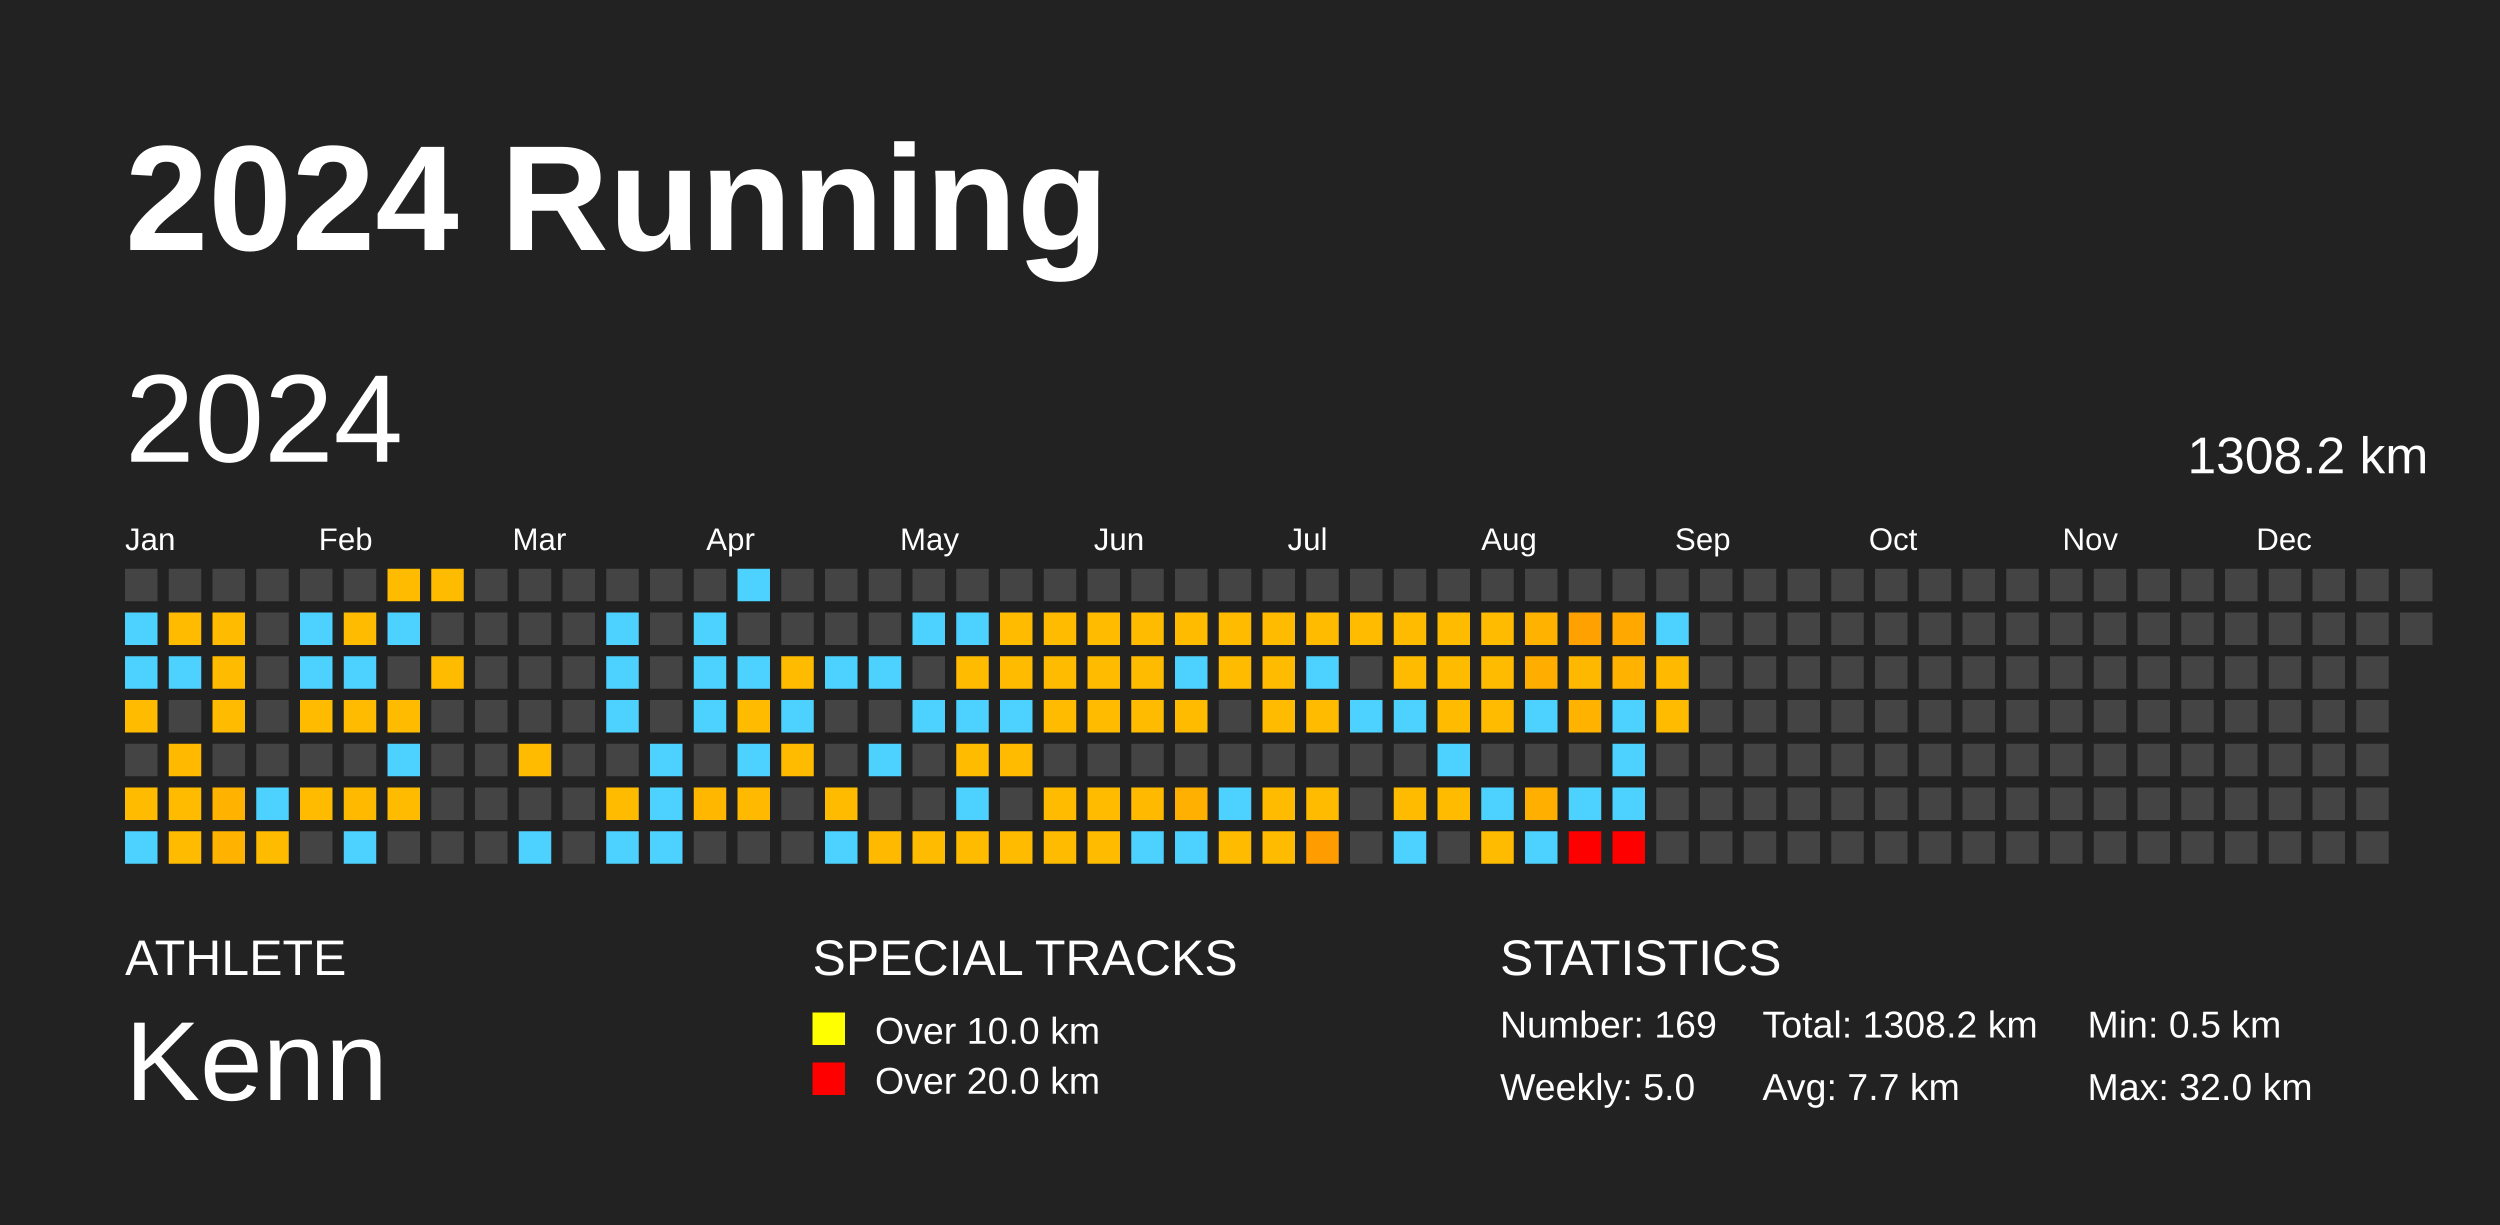
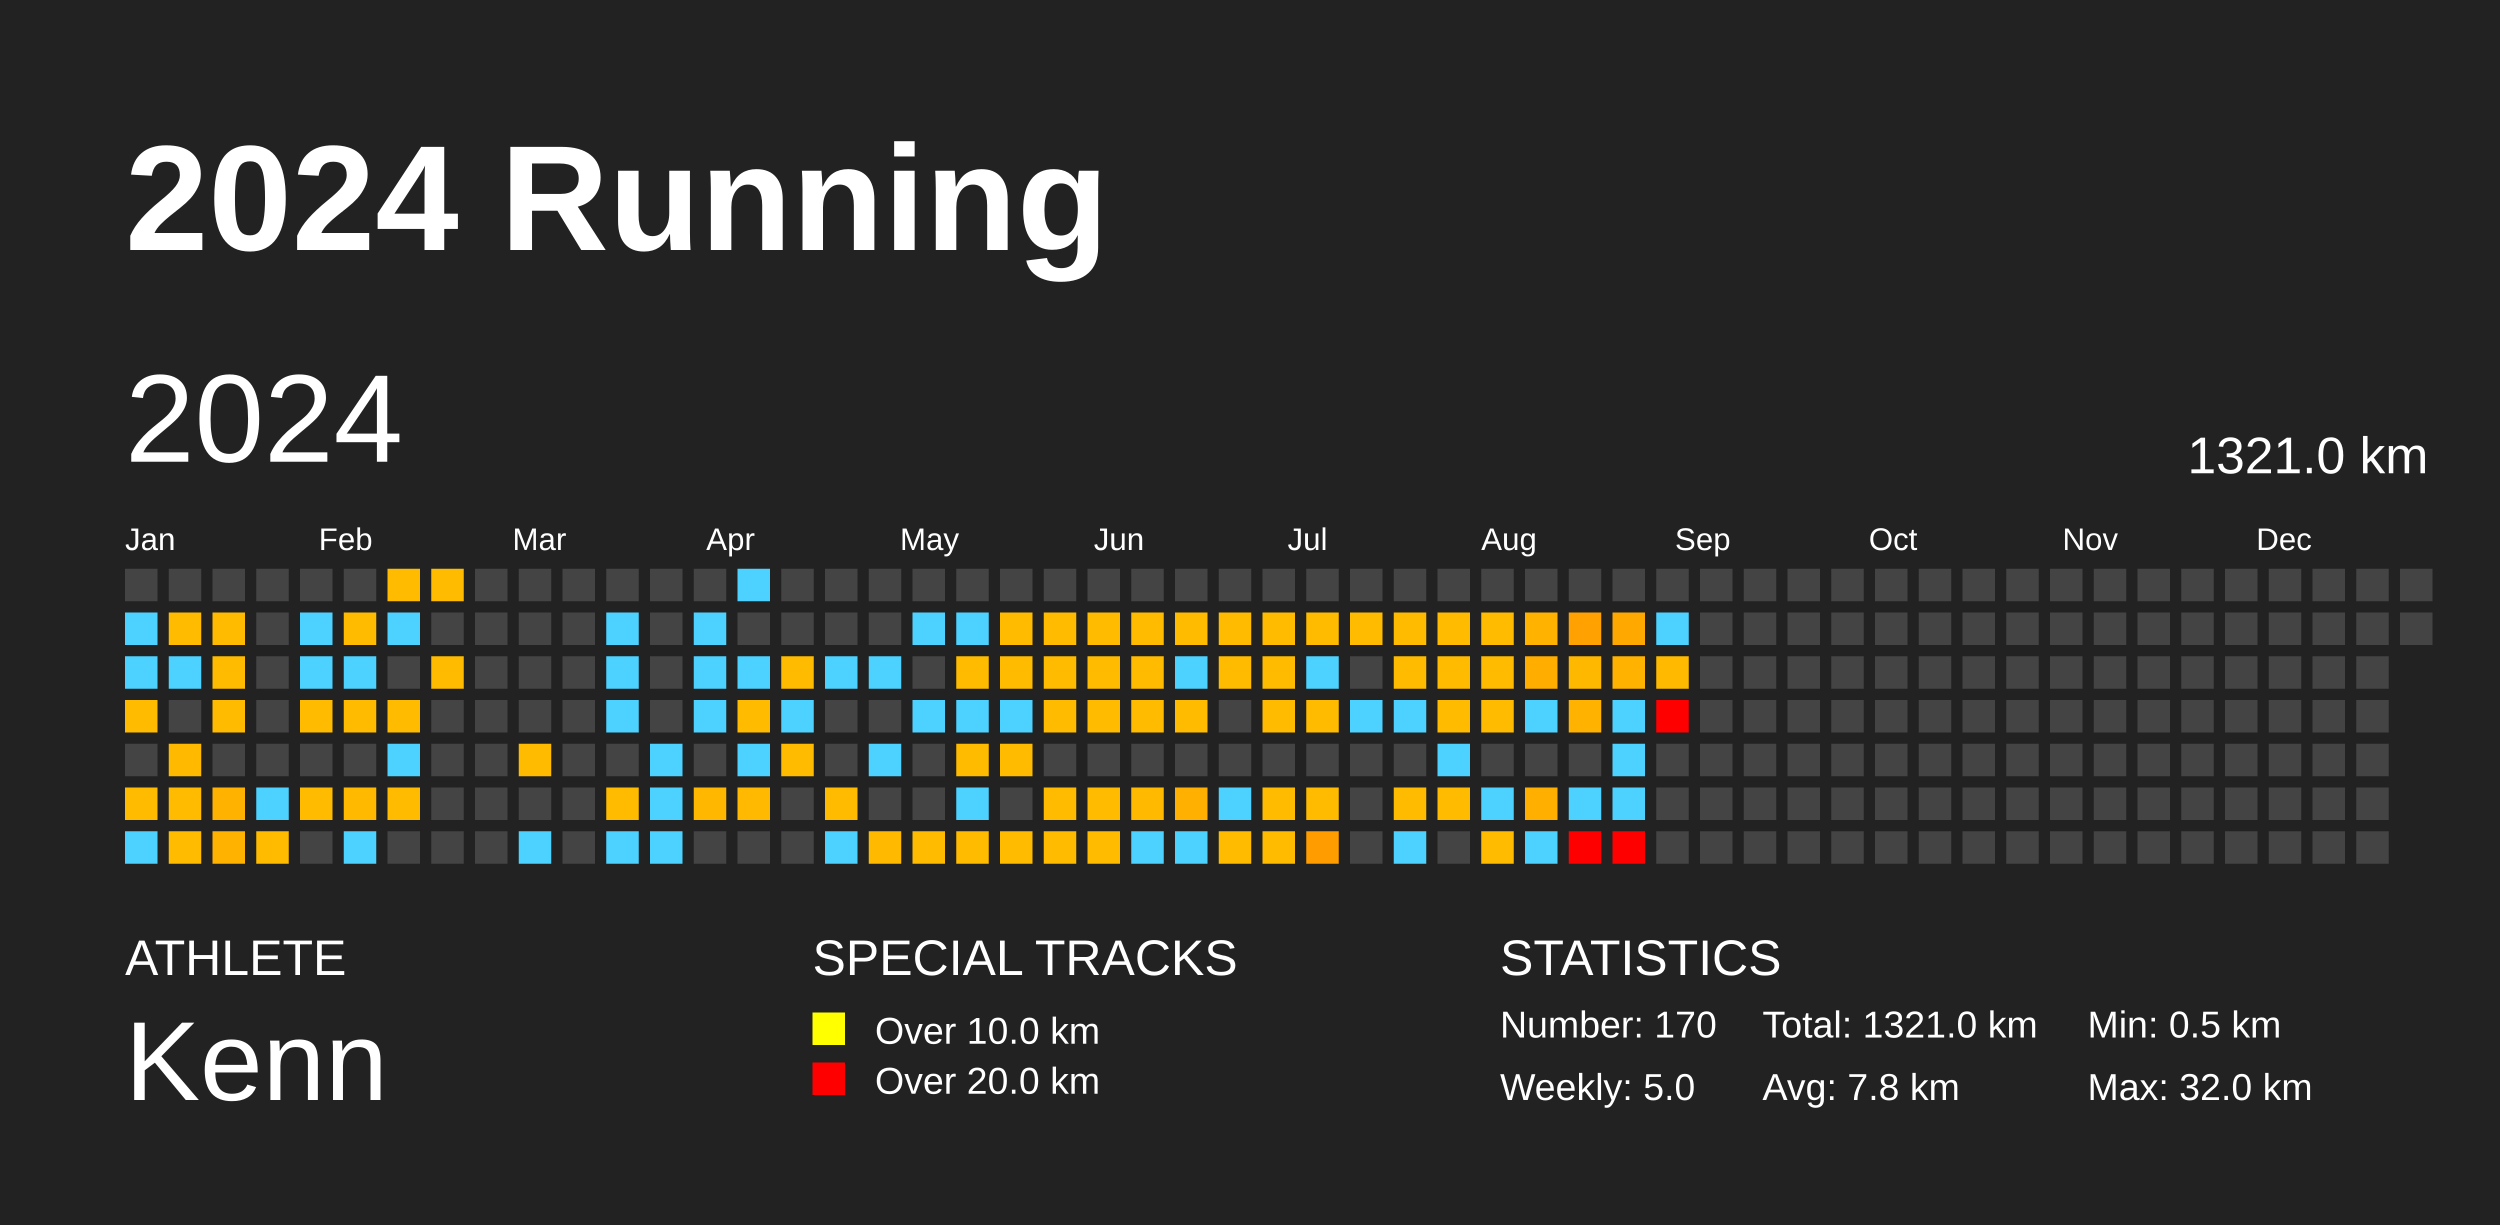
<svg xmlns="http://www.w3.org/2000/svg" baseProfile="full" height="98mm" version="1.1" viewBox="0,0,200,98" width="200mm">
  <defs />
  <rect fill="#222222" height="98" width="200" x="0" y="0" />
  <text fill="#FFFFFF" style="font-size:12px; font-family:Arial; font-weight:bold;" x="10" y="20">2024 Running</text>
  <text fill="#FFFFFF" style="font-size:4px; font-family:Arial" x="10" y="78">ATHLETE</text>
  <text fill="#FFFFFF" style="font-size:9px; font-family:Arial" x="10" y="88">Kenn</text>
  <text fill="#FFFFFF" style="font-size:4px; font-family:Arial" x="65" y="78">SPECIAL TRACKS</text>
  <rect fill="yellow" height="2.6" width="2.6" x="65" y="81" />
  <text fill="#FFFFFF" style="font-size:3px; font-family:Arial" x="70" y="83.5">Over 10.0 km</text>
  <rect fill="red" height="2.6" width="2.6" x="65" y="85" />
  <text fill="#FFFFFF" style="font-size:3px; font-family:Arial" x="70" y="87.5">Over 20.0 km</text>
  <text fill="#FFFFFF" style="font-size:4px; font-family:Arial" x="120" y="78">STATISTICS</text>
-   <text fill="#FFFFFF" style="font-size:3px; font-family:Arial" x="120" y="83">Number: 169</text>
+   <text fill="#FFFFFF" style="font-size:3px; font-family:Arial" x="120" y="83">Number: 170</text>
  <text fill="#FFFFFF" style="font-size:3px; font-family:Arial" x="120" y="88">Weekly: 5.0</text>
-   <text fill="#FFFFFF" style="font-size:3px; font-family:Arial" x="141" y="83">Total: 1308.2 km</text>
-   <text fill="#FFFFFF" style="font-size:3px; font-family:Arial" x="141" y="88">Avg: 7.7 km</text>
+   <text fill="#FFFFFF" style="font-size:3px; font-family:Arial" x="141" y="83">Total: 1321.0 km</text>
+   <text fill="#FFFFFF" style="font-size:3px; font-family:Arial" x="141" y="88">Avg: 7.8 km</text>
  <text fill="#FFFFFF" style="font-size:3px; font-family:Arial" x="167" y="83">Min: 0.5 km</text>
  <text fill="#FFFFFF" style="font-size:3px; font-family:Arial" x="167" y="88">Max: 32.0 km</text>
  <text dominant-baseline="hanging" fill="#FFFFFF" style="font-size:10.0px; font-family:Arial;" x="10" y="30">2024</text>
-   <text dominant-baseline="hanging" fill="#FFFFFF" style="font-size:4.125px; font-family:Arial;" x="175" y="35">1308.2 km</text>
+   <text dominant-baseline="hanging" fill="#FFFFFF" style="font-size:4.125px; font-family:Arial;" x="175" y="35">1321.0 km</text>
  <text fill="#FFFFFF" style="font-size:2.5px; font-family:Arial" x="10.0" y="44">Jan</text>
  <text fill="#FFFFFF" style="font-size:2.5px; font-family:Arial" x="25.5" y="44">Feb</text>
  <text fill="#FFFFFF" style="font-size:2.5px; font-family:Arial" x="41.0" y="44">Mar</text>
  <text fill="#FFFFFF" style="font-size:2.5px; font-family:Arial" x="56.5" y="44">Apr</text>
  <text fill="#FFFFFF" style="font-size:2.5px; font-family:Arial" x="72.0" y="44">May</text>
  <text fill="#FFFFFF" style="font-size:2.5px; font-family:Arial" x="87.5" y="44">Jun</text>
  <text fill="#FFFFFF" style="font-size:2.5px; font-family:Arial" x="103.0" y="44">Jul</text>
  <text fill="#FFFFFF" style="font-size:2.5px; font-family:Arial" x="118.5" y="44">Aug</text>
  <text fill="#FFFFFF" style="font-size:2.5px; font-family:Arial" x="134.0" y="44">Sep</text>
  <text fill="#FFFFFF" style="font-size:2.5px; font-family:Arial" x="149.5" y="44">Oct</text>
  <text fill="#FFFFFF" style="font-size:2.5px; font-family:Arial" x="165.0" y="44">Nov</text>
  <text fill="#FFFFFF" style="font-size:2.5px; font-family:Arial" x="180.5" y="44">Dec</text>
  <rect fill="#444444" height="2.6" width="2.6" x="10.0" y="45.5" />
  <rect fill="#4dd2ff" height="2.6" width="2.6" x="10.0" y="49.0" />
  <rect fill="#4dd2ff" height="2.6" width="2.6" x="10.0" y="52.5" />
  <rect fill="#ffbb00" height="2.6" width="2.6" x="10.0" y="56.0" />
  <rect fill="#444444" height="2.6" width="2.6" x="10.0" y="59.5" />
  <rect fill="#ffbb00" height="2.6" width="2.6" x="10.0" y="63.0" />
  <rect fill="#4dd2ff" height="2.6" width="2.6" x="10.0" y="66.5" />
  <rect fill="#444444" height="2.6" width="2.6" x="13.5" y="45.5" />
  <rect fill="#ffbb00" height="2.6" width="2.6" x="13.5" y="49.0" />
  <rect fill="#4dd2ff" height="2.6" width="2.6" x="13.5" y="52.5" />
  <rect fill="#444444" height="2.6" width="2.6" x="13.5" y="56.0" />
  <rect fill="#ffba00" height="2.6" width="2.6" x="13.5" y="59.5" />
  <rect fill="#ffbb00" height="2.6" width="2.6" x="13.5" y="63.0" />
  <rect fill="#ffbb00" height="2.6" width="2.6" x="13.5" y="66.5" />
  <rect fill="#444444" height="2.6" width="2.6" x="17.0" y="45.5" />
  <rect fill="#ffbb00" height="2.6" width="2.6" x="17.0" y="49.0" />
  <rect fill="#ffbb00" height="2.6" width="2.6" x="17.0" y="52.5" />
  <rect fill="#ffbb00" height="2.6" width="2.6" x="17.0" y="56.0" />
  <rect fill="#444444" height="2.6" width="2.6" x="17.0" y="59.5" />
  <rect fill="#ffb200" height="2.6" width="2.6" x="17.0" y="63.0" />
  <rect fill="#ffb200" height="2.6" width="2.6" x="17.0" y="66.5" />
  <rect fill="#444444" height="2.6" width="2.6" x="20.5" y="45.5" />
  <rect fill="#444444" height="2.6" width="2.6" x="20.5" y="49.0" />
  <rect fill="#444444" height="2.6" width="2.6" x="20.5" y="52.5" />
  <rect fill="#444444" height="2.6" width="2.6" x="20.5" y="56.0" />
  <rect fill="#444444" height="2.6" width="2.6" x="20.5" y="59.5" />
  <rect fill="#4dd2ff" height="2.6" width="2.6" x="20.5" y="63.0" />
  <rect fill="#ffbb00" height="2.6" width="2.6" x="20.5" y="66.5" />
  <rect fill="#444444" height="2.6" width="2.6" x="24.0" y="45.5" />
  <rect fill="#4dd2ff" height="2.6" width="2.6" x="24.0" y="49.0" />
  <rect fill="#4dd2ff" height="2.6" width="2.6" x="24.0" y="52.5" />
  <rect fill="#ffbb00" height="2.6" width="2.6" x="24.0" y="56.0" />
  <rect fill="#444444" height="2.6" width="2.6" x="24.0" y="59.5" />
  <rect fill="#ffbb00" height="2.6" width="2.6" x="24.0" y="63.0" />
  <rect fill="#444444" height="2.6" width="2.6" x="24.0" y="66.5" />
  <rect fill="#444444" height="2.6" width="2.6" x="27.5" y="45.5" />
  <rect fill="#ffbb00" height="2.6" width="2.6" x="27.5" y="49.0" />
  <rect fill="#4dd2ff" height="2.6" width="2.6" x="27.5" y="52.5" />
  <rect fill="#ffbb00" height="2.6" width="2.6" x="27.5" y="56.0" />
  <rect fill="#444444" height="2.6" width="2.6" x="27.5" y="59.5" />
  <rect fill="#ffba00" height="2.6" width="2.6" x="27.5" y="63.0" />
  <rect fill="#4dd2ff" height="2.6" width="2.6" x="27.5" y="66.5" />
  <rect fill="#ffbb00" height="2.6" width="2.6" x="31.0" y="45.5" />
  <rect fill="#4dd2ff" height="2.6" width="2.6" x="31.0" y="49.0" />
  <rect fill="#444444" height="2.6" width="2.6" x="31.0" y="52.5" />
  <rect fill="#ffbb00" height="2.6" width="2.6" x="31.0" y="56.0" />
  <rect fill="#4dd2ff" height="2.6" width="2.6" x="31.0" y="59.5" />
  <rect fill="#ffbb00" height="2.6" width="2.6" x="31.0" y="63.0" />
  <rect fill="#444444" height="2.6" width="2.6" x="31.0" y="66.5" />
  <rect fill="#ffbb00" height="2.6" width="2.6" x="34.5" y="45.5" />
  <rect fill="#444444" height="2.6" width="2.6" x="34.5" y="49.0" />
  <rect fill="#ffbb00" height="2.6" width="2.6" x="34.5" y="52.5" />
  <rect fill="#444444" height="2.6" width="2.6" x="34.5" y="56.0" />
  <rect fill="#444444" height="2.6" width="2.6" x="34.5" y="59.5" />
  <rect fill="#444444" height="2.6" width="2.6" x="34.5" y="63.0" />
  <rect fill="#444444" height="2.6" width="2.6" x="34.5" y="66.5" />
  <rect fill="#444444" height="2.6" width="2.6" x="38.0" y="45.5" />
  <rect fill="#444444" height="2.6" width="2.6" x="38.0" y="49.0" />
  <rect fill="#444444" height="2.6" width="2.6" x="38.0" y="52.5" />
  <rect fill="#444444" height="2.6" width="2.6" x="38.0" y="56.0" />
  <rect fill="#444444" height="2.6" width="2.6" x="38.0" y="59.5" />
  <rect fill="#444444" height="2.6" width="2.6" x="38.0" y="63.0" />
  <rect fill="#444444" height="2.6" width="2.6" x="38.0" y="66.5" />
  <rect fill="#444444" height="2.6" width="2.6" x="41.5" y="45.5" />
  <rect fill="#444444" height="2.6" width="2.6" x="41.5" y="49.0" />
  <rect fill="#444444" height="2.6" width="2.6" x="41.5" y="52.5" />
  <rect fill="#444444" height="2.6" width="2.6" x="41.5" y="56.0" />
  <rect fill="#ffbb00" height="2.6" width="2.6" x="41.5" y="59.5" />
  <rect fill="#444444" height="2.6" width="2.6" x="41.5" y="63.0" />
  <rect fill="#4dd2ff" height="2.6" width="2.6" x="41.5" y="66.5" />
  <rect fill="#444444" height="2.6" width="2.6" x="45.0" y="45.5" />
  <rect fill="#444444" height="2.6" width="2.6" x="45.0" y="49.0" />
  <rect fill="#444444" height="2.6" width="2.6" x="45.0" y="52.5" />
  <rect fill="#444444" height="2.6" width="2.6" x="45.0" y="56.0" />
  <rect fill="#444444" height="2.6" width="2.6" x="45.0" y="59.5" />
  <rect fill="#444444" height="2.6" width="2.6" x="45.0" y="63.0" />
  <rect fill="#444444" height="2.6" width="2.6" x="45.0" y="66.5" />
  <rect fill="#444444" height="2.6" width="2.6" x="48.5" y="45.5" />
  <rect fill="#4dd2ff" height="2.6" width="2.6" x="48.5" y="49.0" />
  <rect fill="#4dd2ff" height="2.6" width="2.6" x="48.5" y="52.5" />
  <rect fill="#4dd2ff" height="2.6" width="2.6" x="48.5" y="56.0" />
  <rect fill="#444444" height="2.6" width="2.6" x="48.5" y="59.5" />
  <rect fill="#ffbb00" height="2.6" width="2.6" x="48.5" y="63.0" />
  <rect fill="#4dd2ff" height="2.6" width="2.6" x="48.5" y="66.5" />
  <rect fill="#444444" height="2.6" width="2.6" x="52.0" y="45.5" />
  <rect fill="#444444" height="2.6" width="2.6" x="52.0" y="49.0" />
  <rect fill="#444444" height="2.6" width="2.6" x="52.0" y="52.5" />
  <rect fill="#444444" height="2.6" width="2.6" x="52.0" y="56.0" />
  <rect fill="#4dd2ff" height="2.6" width="2.6" x="52.0" y="59.5" />
  <rect fill="#4dd2ff" height="2.6" width="2.6" x="52.0" y="63.0" />
  <rect fill="#4dd2ff" height="2.6" width="2.6" x="52.0" y="66.5" />
  <rect fill="#444444" height="2.6" width="2.6" x="55.5" y="45.5" />
  <rect fill="#4dd2ff" height="2.6" width="2.6" x="55.5" y="49.0" />
  <rect fill="#4dd2ff" height="2.6" width="2.6" x="55.5" y="52.5" />
  <rect fill="#4dd2ff" height="2.6" width="2.6" x="55.5" y="56.0" />
  <rect fill="#444444" height="2.6" width="2.6" x="55.5" y="59.5" />
  <rect fill="#ffb700" height="2.6" width="2.6" x="55.5" y="63.0" />
  <rect fill="#444444" height="2.6" width="2.6" x="55.5" y="66.5" />
  <rect fill="#4dd2ff" height="2.6" width="2.6" x="59.0" y="45.5" />
  <rect fill="#444444" height="2.6" width="2.6" x="59.0" y="49.0" />
  <rect fill="#4dd2ff" height="2.6" width="2.6" x="59.0" y="52.5" />
  <rect fill="#ffbb00" height="2.6" width="2.6" x="59.0" y="56.0" />
  <rect fill="#4dd2ff" height="2.6" width="2.6" x="59.0" y="59.5" />
  <rect fill="#ffb900" height="2.6" width="2.6" x="59.0" y="63.0" />
  <rect fill="#444444" height="2.6" width="2.6" x="59.0" y="66.5" />
  <rect fill="#444444" height="2.6" width="2.6" x="62.5" y="45.5" />
  <rect fill="#444444" height="2.6" width="2.6" x="62.5" y="49.0" />
  <rect fill="#ffbb00" height="2.6" width="2.6" x="62.5" y="52.5" />
  <rect fill="#4dd2ff" height="2.6" width="2.6" x="62.5" y="56.0" />
  <rect fill="#ffbb00" height="2.6" width="2.6" x="62.5" y="59.5" />
  <rect fill="#444444" height="2.6" width="2.6" x="62.5" y="63.0" />
  <rect fill="#444444" height="2.6" width="2.6" x="62.5" y="66.5" />
  <rect fill="#444444" height="2.6" width="2.6" x="66.0" y="45.5" />
  <rect fill="#444444" height="2.6" width="2.6" x="66.0" y="49.0" />
  <rect fill="#4dd2ff" height="2.6" width="2.6" x="66.0" y="52.5" />
  <rect fill="#444444" height="2.6" width="2.6" x="66.0" y="56.0" />
  <rect fill="#444444" height="2.6" width="2.6" x="66.0" y="59.5" />
  <rect fill="#ffbb00" height="2.6" width="2.6" x="66.0" y="63.0" />
  <rect fill="#4dd2ff" height="2.6" width="2.6" x="66.0" y="66.5" />
  <rect fill="#444444" height="2.6" width="2.6" x="69.5" y="45.5" />
  <rect fill="#444444" height="2.6" width="2.6" x="69.5" y="49.0" />
  <rect fill="#4dd2ff" height="2.6" width="2.6" x="69.5" y="52.5" />
  <rect fill="#444444" height="2.6" width="2.6" x="69.5" y="56.0" />
  <rect fill="#4dd2ff" height="2.6" width="2.6" x="69.5" y="59.5" />
  <rect fill="#444444" height="2.6" width="2.6" x="69.5" y="63.0" />
  <rect fill="#ffba00" height="2.6" width="2.6" x="69.5" y="66.5" />
  <rect fill="#444444" height="2.6" width="2.6" x="73.0" y="45.5" />
  <rect fill="#4dd2ff" height="2.6" width="2.6" x="73.0" y="49.0" />
  <rect fill="#444444" height="2.6" width="2.6" x="73.0" y="52.5" />
  <rect fill="#4dd2ff" height="2.6" width="2.6" x="73.0" y="56.0" />
  <rect fill="#444444" height="2.6" width="2.6" x="73.0" y="59.5" />
  <rect fill="#444444" height="2.6" width="2.6" x="73.0" y="63.0" />
  <rect fill="#ffbb00" height="2.6" width="2.6" x="73.0" y="66.5" />
  <rect fill="#444444" height="2.6" width="2.6" x="76.5" y="45.5" />
  <rect fill="#4dd2ff" height="2.6" width="2.6" x="76.5" y="49.0" />
  <rect fill="#ffbb00" height="2.6" width="2.6" x="76.5" y="52.5" />
  <rect fill="#4dd2ff" height="2.6" width="2.6" x="76.5" y="56.0" />
  <rect fill="#ffbb00" height="2.6" width="2.6" x="76.5" y="59.5" />
  <rect fill="#4dd2ff" height="2.6" width="2.6" x="76.5" y="63.0" />
  <rect fill="#ffbb00" height="2.6" width="2.6" x="76.5" y="66.5" />
  <rect fill="#444444" height="2.6" width="2.6" x="80.0" y="45.5" />
  <rect fill="#ffbb00" height="2.6" width="2.6" x="80.0" y="49.0" />
  <rect fill="#ffbb00" height="2.6" width="2.6" x="80.0" y="52.5" />
  <rect fill="#4dd2ff" height="2.6" width="2.6" x="80.0" y="56.0" />
  <rect fill="#ffbb00" height="2.6" width="2.6" x="80.0" y="59.5" />
  <rect fill="#444444" height="2.6" width="2.6" x="80.0" y="63.0" />
  <rect fill="#ffbb00" height="2.6" width="2.6" x="80.0" y="66.5" />
  <rect fill="#444444" height="2.6" width="2.6" x="83.5" y="45.5" />
  <rect fill="#ffbb00" height="2.6" width="2.6" x="83.5" y="49.0" />
  <rect fill="#ffbb00" height="2.6" width="2.6" x="83.5" y="52.5" />
  <rect fill="#ffbb00" height="2.6" width="2.6" x="83.5" y="56.0" />
  <rect fill="#444444" height="2.6" width="2.6" x="83.5" y="59.5" />
  <rect fill="#ffbb00" height="2.6" width="2.6" x="83.5" y="63.0" />
  <rect fill="#ffbb00" height="2.6" width="2.6" x="83.5" y="66.5" />
  <rect fill="#444444" height="2.6" width="2.6" x="87.0" y="45.5" />
  <rect fill="#ffbb00" height="2.6" width="2.6" x="87.0" y="49.0" />
  <rect fill="#ffbb00" height="2.6" width="2.6" x="87.0" y="52.5" />
  <rect fill="#ffbb00" height="2.6" width="2.6" x="87.0" y="56.0" />
  <rect fill="#444444" height="2.6" width="2.6" x="87.0" y="59.5" />
  <rect fill="#ffbb00" height="2.6" width="2.6" x="87.0" y="63.0" />
  <rect fill="#ffbb00" height="2.6" width="2.6" x="87.0" y="66.5" />
  <rect fill="#444444" height="2.6" width="2.6" x="90.5" y="45.5" />
  <rect fill="#ffbb00" height="2.6" width="2.6" x="90.5" y="49.0" />
  <rect fill="#ffbb00" height="2.6" width="2.6" x="90.5" y="52.5" />
  <rect fill="#ffbb00" height="2.6" width="2.6" x="90.5" y="56.0" />
  <rect fill="#444444" height="2.6" width="2.6" x="90.5" y="59.5" />
  <rect fill="#ffba00" height="2.6" width="2.6" x="90.5" y="63.0" />
  <rect fill="#4dd2ff" height="2.6" width="2.6" x="90.5" y="66.5" />
  <rect fill="#444444" height="2.6" width="2.6" x="94.0" y="45.5" />
  <rect fill="#ffbb00" height="2.6" width="2.6" x="94.0" y="49.0" />
  <rect fill="#4dd2ff" height="2.6" width="2.6" x="94.0" y="52.5" />
  <rect fill="#ffbb00" height="2.6" width="2.6" x="94.0" y="56.0" />
  <rect fill="#444444" height="2.6" width="2.6" x="94.0" y="59.5" />
  <rect fill="#ffb000" height="2.6" width="2.6" x="94.0" y="63.0" />
  <rect fill="#4dd2ff" height="2.6" width="2.6" x="94.0" y="66.5" />
  <rect fill="#444444" height="2.6" width="2.6" x="97.5" y="45.5" />
  <rect fill="#ffbb00" height="2.6" width="2.6" x="97.5" y="49.0" />
  <rect fill="#ffbb00" height="2.6" width="2.6" x="97.5" y="52.5" />
  <rect fill="#444444" height="2.6" width="2.6" x="97.5" y="56.0" />
  <rect fill="#444444" height="2.6" width="2.6" x="97.5" y="59.5" />
  <rect fill="#4dd2ff" height="2.6" width="2.6" x="97.5" y="63.0" />
  <rect fill="#ffbb00" height="2.6" width="2.6" x="97.5" y="66.5" />
  <rect fill="#444444" height="2.6" width="2.6" x="101.0" y="45.5" />
  <rect fill="#ffbb00" height="2.6" width="2.6" x="101.0" y="49.0" />
  <rect fill="#ffbb00" height="2.6" width="2.6" x="101.0" y="52.5" />
  <rect fill="#ffbb00" height="2.6" width="2.6" x="101.0" y="56.0" />
  <rect fill="#444444" height="2.6" width="2.6" x="101.0" y="59.5" />
  <rect fill="#ffbb00" height="2.6" width="2.6" x="101.0" y="63.0" />
  <rect fill="#ffbb00" height="2.6" width="2.6" x="101.0" y="66.5" />
  <rect fill="#444444" height="2.6" width="2.6" x="104.5" y="45.5" />
  <rect fill="#ffbb00" height="2.6" width="2.6" x="104.5" y="49.0" />
  <rect fill="#4dd2ff" height="2.6" width="2.6" x="104.5" y="52.5" />
  <rect fill="#ffbb00" height="2.6" width="2.6" x="104.5" y="56.0" />
  <rect fill="#444444" height="2.6" width="2.6" x="104.5" y="59.5" />
  <rect fill="#ffbb00" height="2.6" width="2.6" x="104.5" y="63.0" />
  <rect fill="#ff9c00" height="2.6" width="2.6" x="104.5" y="66.5" />
  <rect fill="#444444" height="2.6" width="2.6" x="108.0" y="45.5" />
  <rect fill="#ffbb00" height="2.6" width="2.6" x="108.0" y="49.0" />
  <rect fill="#444444" height="2.6" width="2.6" x="108.0" y="52.5" />
  <rect fill="#4dd2ff" height="2.6" width="2.6" x="108.0" y="56.0" />
  <rect fill="#444444" height="2.6" width="2.6" x="108.0" y="59.5" />
  <rect fill="#444444" height="2.6" width="2.6" x="108.0" y="63.0" />
  <rect fill="#444444" height="2.6" width="2.6" x="108.0" y="66.5" />
  <rect fill="#444444" height="2.6" width="2.6" x="111.5" y="45.5" />
  <rect fill="#ffbb00" height="2.6" width="2.6" x="111.5" y="49.0" />
  <rect fill="#ffbb00" height="2.6" width="2.6" x="111.5" y="52.5" />
  <rect fill="#4dd2ff" height="2.6" width="2.6" x="111.5" y="56.0" />
  <rect fill="#444444" height="2.6" width="2.6" x="111.5" y="59.5" />
  <rect fill="#ffbb00" height="2.6" width="2.6" x="111.5" y="63.0" />
  <rect fill="#4dd2ff" height="2.6" width="2.6" x="111.5" y="66.5" />
  <rect fill="#444444" height="2.6" width="2.6" x="115.0" y="45.5" />
  <rect fill="#ffbb00" height="2.6" width="2.6" x="115.0" y="49.0" />
  <rect fill="#ffbb00" height="2.6" width="2.6" x="115.0" y="52.5" />
  <rect fill="#ffbb00" height="2.6" width="2.6" x="115.0" y="56.0" />
  <rect fill="#4dd2ff" height="2.6" width="2.6" x="115.0" y="59.5" />
  <rect fill="#ffbb00" height="2.6" width="2.6" x="115.0" y="63.0" />
  <rect fill="#444444" height="2.6" width="2.6" x="115.0" y="66.5" />
  <rect fill="#444444" height="2.6" width="2.6" x="118.5" y="45.5" />
  <rect fill="#ffbb00" height="2.6" width="2.6" x="118.5" y="49.0" />
  <rect fill="#ffbb00" height="2.6" width="2.6" x="118.5" y="52.5" />
  <rect fill="#ffbb00" height="2.6" width="2.6" x="118.5" y="56.0" />
  <rect fill="#444444" height="2.6" width="2.6" x="118.5" y="59.5" />
  <rect fill="#4dd2ff" height="2.6" width="2.6" x="118.5" y="63.0" />
  <rect fill="#ffbb00" height="2.6" width="2.6" x="118.5" y="66.5" />
  <rect fill="#444444" height="2.6" width="2.6" x="122.0" y="45.5" />
  <rect fill="#ffb200" height="2.6" width="2.6" x="122.0" y="49.0" />
  <rect fill="#ffae00" height="2.6" width="2.6" x="122.0" y="52.5" />
  <rect fill="#4dd2ff" height="2.6" width="2.6" x="122.0" y="56.0" />
  <rect fill="#444444" height="2.6" width="2.6" x="122.0" y="59.5" />
  <rect fill="#ffaf00" height="2.6" width="2.6" x="122.0" y="63.0" />
  <rect fill="#4dd2ff" height="2.6" width="2.6" x="122.0" y="66.5" />
  <rect fill="#444444" height="2.6" width="2.6" x="125.5" y="45.5" />
  <rect fill="#ffa100" height="2.6" width="2.6" x="125.5" y="49.0" />
  <rect fill="#ffb800" height="2.6" width="2.6" x="125.5" y="52.5" />
  <rect fill="#ffb200" height="2.6" width="2.6" x="125.5" y="56.0" />
  <rect fill="#444444" height="2.6" width="2.6" x="125.5" y="59.5" />
  <rect fill="#4dd2ff" height="2.6" width="2.6" x="125.5" y="63.0" />
  <rect fill="red" height="2.6" width="2.6" x="125.5" y="66.5" />
  <rect fill="#444444" height="2.6" width="2.6" x="129.0" y="45.5" />
  <rect fill="#ffa800" height="2.6" width="2.6" x="129.0" y="49.0" />
  <rect fill="#ffb200" height="2.6" width="2.6" x="129.0" y="52.5" />
  <rect fill="#4dd2ff" height="2.6" width="2.6" x="129.0" y="56.0" />
  <rect fill="#4dd2ff" height="2.6" width="2.6" x="129.0" y="59.5" />
  <rect fill="#4dd2ff" height="2.6" width="2.6" x="129.0" y="63.0" />
  <rect fill="red" height="2.6" width="2.6" x="129.0" y="66.5" />
  <rect fill="#444444" height="2.6" width="2.6" x="132.5" y="45.5" />
  <rect fill="#4dd2ff" height="2.6" width="2.6" x="132.5" y="49.0" />
  <rect fill="#ffba00" height="2.6" width="2.6" x="132.5" y="52.5" />
-   <rect fill="#ffbb00" height="2.6" width="2.6" x="132.5" y="56.0" />
+   <rect fill="red" height="2.6" width="2.6" x="132.5" y="56.0" />
  <rect fill="#444444" height="2.6" width="2.6" x="132.5" y="59.5" />
  <rect fill="#444444" height="2.6" width="2.6" x="132.5" y="63.0" />
  <rect fill="#444444" height="2.6" width="2.6" x="132.5" y="66.5" />
  <rect fill="#444444" height="2.6" width="2.6" x="136.0" y="45.5" />
  <rect fill="#444444" height="2.6" width="2.6" x="136.0" y="49.0" />
  <rect fill="#444444" height="2.6" width="2.6" x="136.0" y="52.5" />
  <rect fill="#444444" height="2.6" width="2.6" x="136.0" y="56.0" />
  <rect fill="#444444" height="2.6" width="2.6" x="136.0" y="59.5" />
  <rect fill="#444444" height="2.6" width="2.6" x="136.0" y="63.0" />
  <rect fill="#444444" height="2.6" width="2.6" x="136.0" y="66.5" />
  <rect fill="#444444" height="2.6" width="2.6" x="139.5" y="45.5" />
  <rect fill="#444444" height="2.6" width="2.6" x="139.5" y="49.0" />
  <rect fill="#444444" height="2.6" width="2.6" x="139.5" y="52.5" />
  <rect fill="#444444" height="2.6" width="2.6" x="139.5" y="56.0" />
  <rect fill="#444444" height="2.6" width="2.6" x="139.5" y="59.5" />
  <rect fill="#444444" height="2.6" width="2.6" x="139.5" y="63.0" />
  <rect fill="#444444" height="2.6" width="2.6" x="139.5" y="66.5" />
  <rect fill="#444444" height="2.6" width="2.6" x="143.0" y="45.5" />
  <rect fill="#444444" height="2.6" width="2.6" x="143.0" y="49.0" />
  <rect fill="#444444" height="2.6" width="2.6" x="143.0" y="52.5" />
  <rect fill="#444444" height="2.6" width="2.6" x="143.0" y="56.0" />
  <rect fill="#444444" height="2.6" width="2.6" x="143.0" y="59.5" />
  <rect fill="#444444" height="2.6" width="2.6" x="143.0" y="63.0" />
  <rect fill="#444444" height="2.6" width="2.6" x="143.0" y="66.5" />
  <rect fill="#444444" height="2.6" width="2.6" x="146.5" y="45.5" />
  <rect fill="#444444" height="2.6" width="2.6" x="146.5" y="49.0" />
  <rect fill="#444444" height="2.6" width="2.6" x="146.5" y="52.5" />
  <rect fill="#444444" height="2.6" width="2.6" x="146.5" y="56.0" />
  <rect fill="#444444" height="2.6" width="2.6" x="146.5" y="59.5" />
  <rect fill="#444444" height="2.6" width="2.6" x="146.5" y="63.0" />
  <rect fill="#444444" height="2.6" width="2.6" x="146.5" y="66.5" />
  <rect fill="#444444" height="2.6" width="2.6" x="150.0" y="45.5" />
  <rect fill="#444444" height="2.6" width="2.6" x="150.0" y="49.0" />
  <rect fill="#444444" height="2.6" width="2.6" x="150.0" y="52.5" />
  <rect fill="#444444" height="2.6" width="2.6" x="150.0" y="56.0" />
  <rect fill="#444444" height="2.6" width="2.6" x="150.0" y="59.5" />
  <rect fill="#444444" height="2.6" width="2.6" x="150.0" y="63.0" />
  <rect fill="#444444" height="2.6" width="2.6" x="150.0" y="66.5" />
  <rect fill="#444444" height="2.6" width="2.6" x="153.5" y="45.5" />
  <rect fill="#444444" height="2.6" width="2.6" x="153.5" y="49.0" />
  <rect fill="#444444" height="2.6" width="2.6" x="153.5" y="52.5" />
  <rect fill="#444444" height="2.6" width="2.6" x="153.5" y="56.0" />
  <rect fill="#444444" height="2.6" width="2.6" x="153.5" y="59.5" />
  <rect fill="#444444" height="2.6" width="2.6" x="153.5" y="63.0" />
  <rect fill="#444444" height="2.6" width="2.6" x="153.5" y="66.5" />
  <rect fill="#444444" height="2.6" width="2.6" x="157.0" y="45.5" />
  <rect fill="#444444" height="2.6" width="2.6" x="157.0" y="49.0" />
  <rect fill="#444444" height="2.6" width="2.6" x="157.0" y="52.5" />
  <rect fill="#444444" height="2.6" width="2.6" x="157.0" y="56.0" />
  <rect fill="#444444" height="2.6" width="2.6" x="157.0" y="59.5" />
  <rect fill="#444444" height="2.6" width="2.6" x="157.0" y="63.0" />
  <rect fill="#444444" height="2.6" width="2.6" x="157.0" y="66.5" />
  <rect fill="#444444" height="2.6" width="2.6" x="160.5" y="45.5" />
  <rect fill="#444444" height="2.6" width="2.6" x="160.5" y="49.0" />
  <rect fill="#444444" height="2.6" width="2.6" x="160.5" y="52.5" />
  <rect fill="#444444" height="2.6" width="2.6" x="160.5" y="56.0" />
  <rect fill="#444444" height="2.6" width="2.6" x="160.5" y="59.5" />
  <rect fill="#444444" height="2.6" width="2.6" x="160.5" y="63.0" />
  <rect fill="#444444" height="2.6" width="2.6" x="160.5" y="66.5" />
  <rect fill="#444444" height="2.6" width="2.6" x="164.0" y="45.5" />
  <rect fill="#444444" height="2.6" width="2.6" x="164.0" y="49.0" />
  <rect fill="#444444" height="2.6" width="2.6" x="164.0" y="52.5" />
  <rect fill="#444444" height="2.6" width="2.6" x="164.0" y="56.0" />
  <rect fill="#444444" height="2.6" width="2.6" x="164.0" y="59.5" />
  <rect fill="#444444" height="2.6" width="2.6" x="164.0" y="63.0" />
  <rect fill="#444444" height="2.6" width="2.6" x="164.0" y="66.5" />
  <rect fill="#444444" height="2.6" width="2.6" x="167.5" y="45.5" />
  <rect fill="#444444" height="2.6" width="2.6" x="167.5" y="49.0" />
  <rect fill="#444444" height="2.6" width="2.6" x="167.5" y="52.5" />
  <rect fill="#444444" height="2.6" width="2.6" x="167.5" y="56.0" />
  <rect fill="#444444" height="2.6" width="2.6" x="167.5" y="59.5" />
  <rect fill="#444444" height="2.6" width="2.6" x="167.5" y="63.0" />
  <rect fill="#444444" height="2.6" width="2.6" x="167.5" y="66.5" />
  <rect fill="#444444" height="2.6" width="2.6" x="171.0" y="45.5" />
  <rect fill="#444444" height="2.6" width="2.6" x="171.0" y="49.0" />
  <rect fill="#444444" height="2.6" width="2.6" x="171.0" y="52.5" />
  <rect fill="#444444" height="2.6" width="2.6" x="171.0" y="56.0" />
  <rect fill="#444444" height="2.6" width="2.6" x="171.0" y="59.5" />
  <rect fill="#444444" height="2.6" width="2.6" x="171.0" y="63.0" />
  <rect fill="#444444" height="2.6" width="2.6" x="171.0" y="66.5" />
  <rect fill="#444444" height="2.6" width="2.6" x="174.5" y="45.5" />
  <rect fill="#444444" height="2.6" width="2.6" x="174.5" y="49.0" />
  <rect fill="#444444" height="2.6" width="2.6" x="174.5" y="52.5" />
  <rect fill="#444444" height="2.6" width="2.6" x="174.5" y="56.0" />
  <rect fill="#444444" height="2.6" width="2.6" x="174.5" y="59.5" />
  <rect fill="#444444" height="2.6" width="2.6" x="174.5" y="63.0" />
  <rect fill="#444444" height="2.6" width="2.6" x="174.5" y="66.5" />
  <rect fill="#444444" height="2.6" width="2.6" x="178.0" y="45.5" />
  <rect fill="#444444" height="2.6" width="2.6" x="178.0" y="49.0" />
  <rect fill="#444444" height="2.6" width="2.6" x="178.0" y="52.5" />
  <rect fill="#444444" height="2.6" width="2.6" x="178.0" y="56.0" />
  <rect fill="#444444" height="2.6" width="2.6" x="178.0" y="59.5" />
  <rect fill="#444444" height="2.6" width="2.6" x="178.0" y="63.0" />
  <rect fill="#444444" height="2.6" width="2.6" x="178.0" y="66.5" />
  <rect fill="#444444" height="2.6" width="2.6" x="181.5" y="45.5" />
  <rect fill="#444444" height="2.6" width="2.6" x="181.5" y="49.0" />
  <rect fill="#444444" height="2.6" width="2.6" x="181.5" y="52.5" />
  <rect fill="#444444" height="2.6" width="2.6" x="181.5" y="56.0" />
  <rect fill="#444444" height="2.6" width="2.6" x="181.5" y="59.5" />
  <rect fill="#444444" height="2.6" width="2.6" x="181.5" y="63.0" />
  <rect fill="#444444" height="2.6" width="2.6" x="181.5" y="66.5" />
  <rect fill="#444444" height="2.6" width="2.6" x="185.0" y="45.5" />
  <rect fill="#444444" height="2.6" width="2.6" x="185.0" y="49.0" />
  <rect fill="#444444" height="2.6" width="2.6" x="185.0" y="52.5" />
  <rect fill="#444444" height="2.6" width="2.6" x="185.0" y="56.0" />
  <rect fill="#444444" height="2.6" width="2.6" x="185.0" y="59.5" />
  <rect fill="#444444" height="2.6" width="2.6" x="185.0" y="63.0" />
  <rect fill="#444444" height="2.6" width="2.6" x="185.0" y="66.5" />
  <rect fill="#444444" height="2.6" width="2.6" x="188.5" y="45.5" />
  <rect fill="#444444" height="2.6" width="2.6" x="188.5" y="49.0" />
  <rect fill="#444444" height="2.6" width="2.6" x="188.5" y="52.5" />
  <rect fill="#444444" height="2.6" width="2.6" x="188.5" y="56.0" />
  <rect fill="#444444" height="2.6" width="2.6" x="188.5" y="59.5" />
  <rect fill="#444444" height="2.6" width="2.6" x="188.5" y="63.0" />
  <rect fill="#444444" height="2.6" width="2.6" x="188.5" y="66.5" />
  <rect fill="#444444" height="2.6" width="2.6" x="192.0" y="45.5" />
  <rect fill="#444444" height="2.6" width="2.6" x="192.0" y="49.0" />
</svg>
